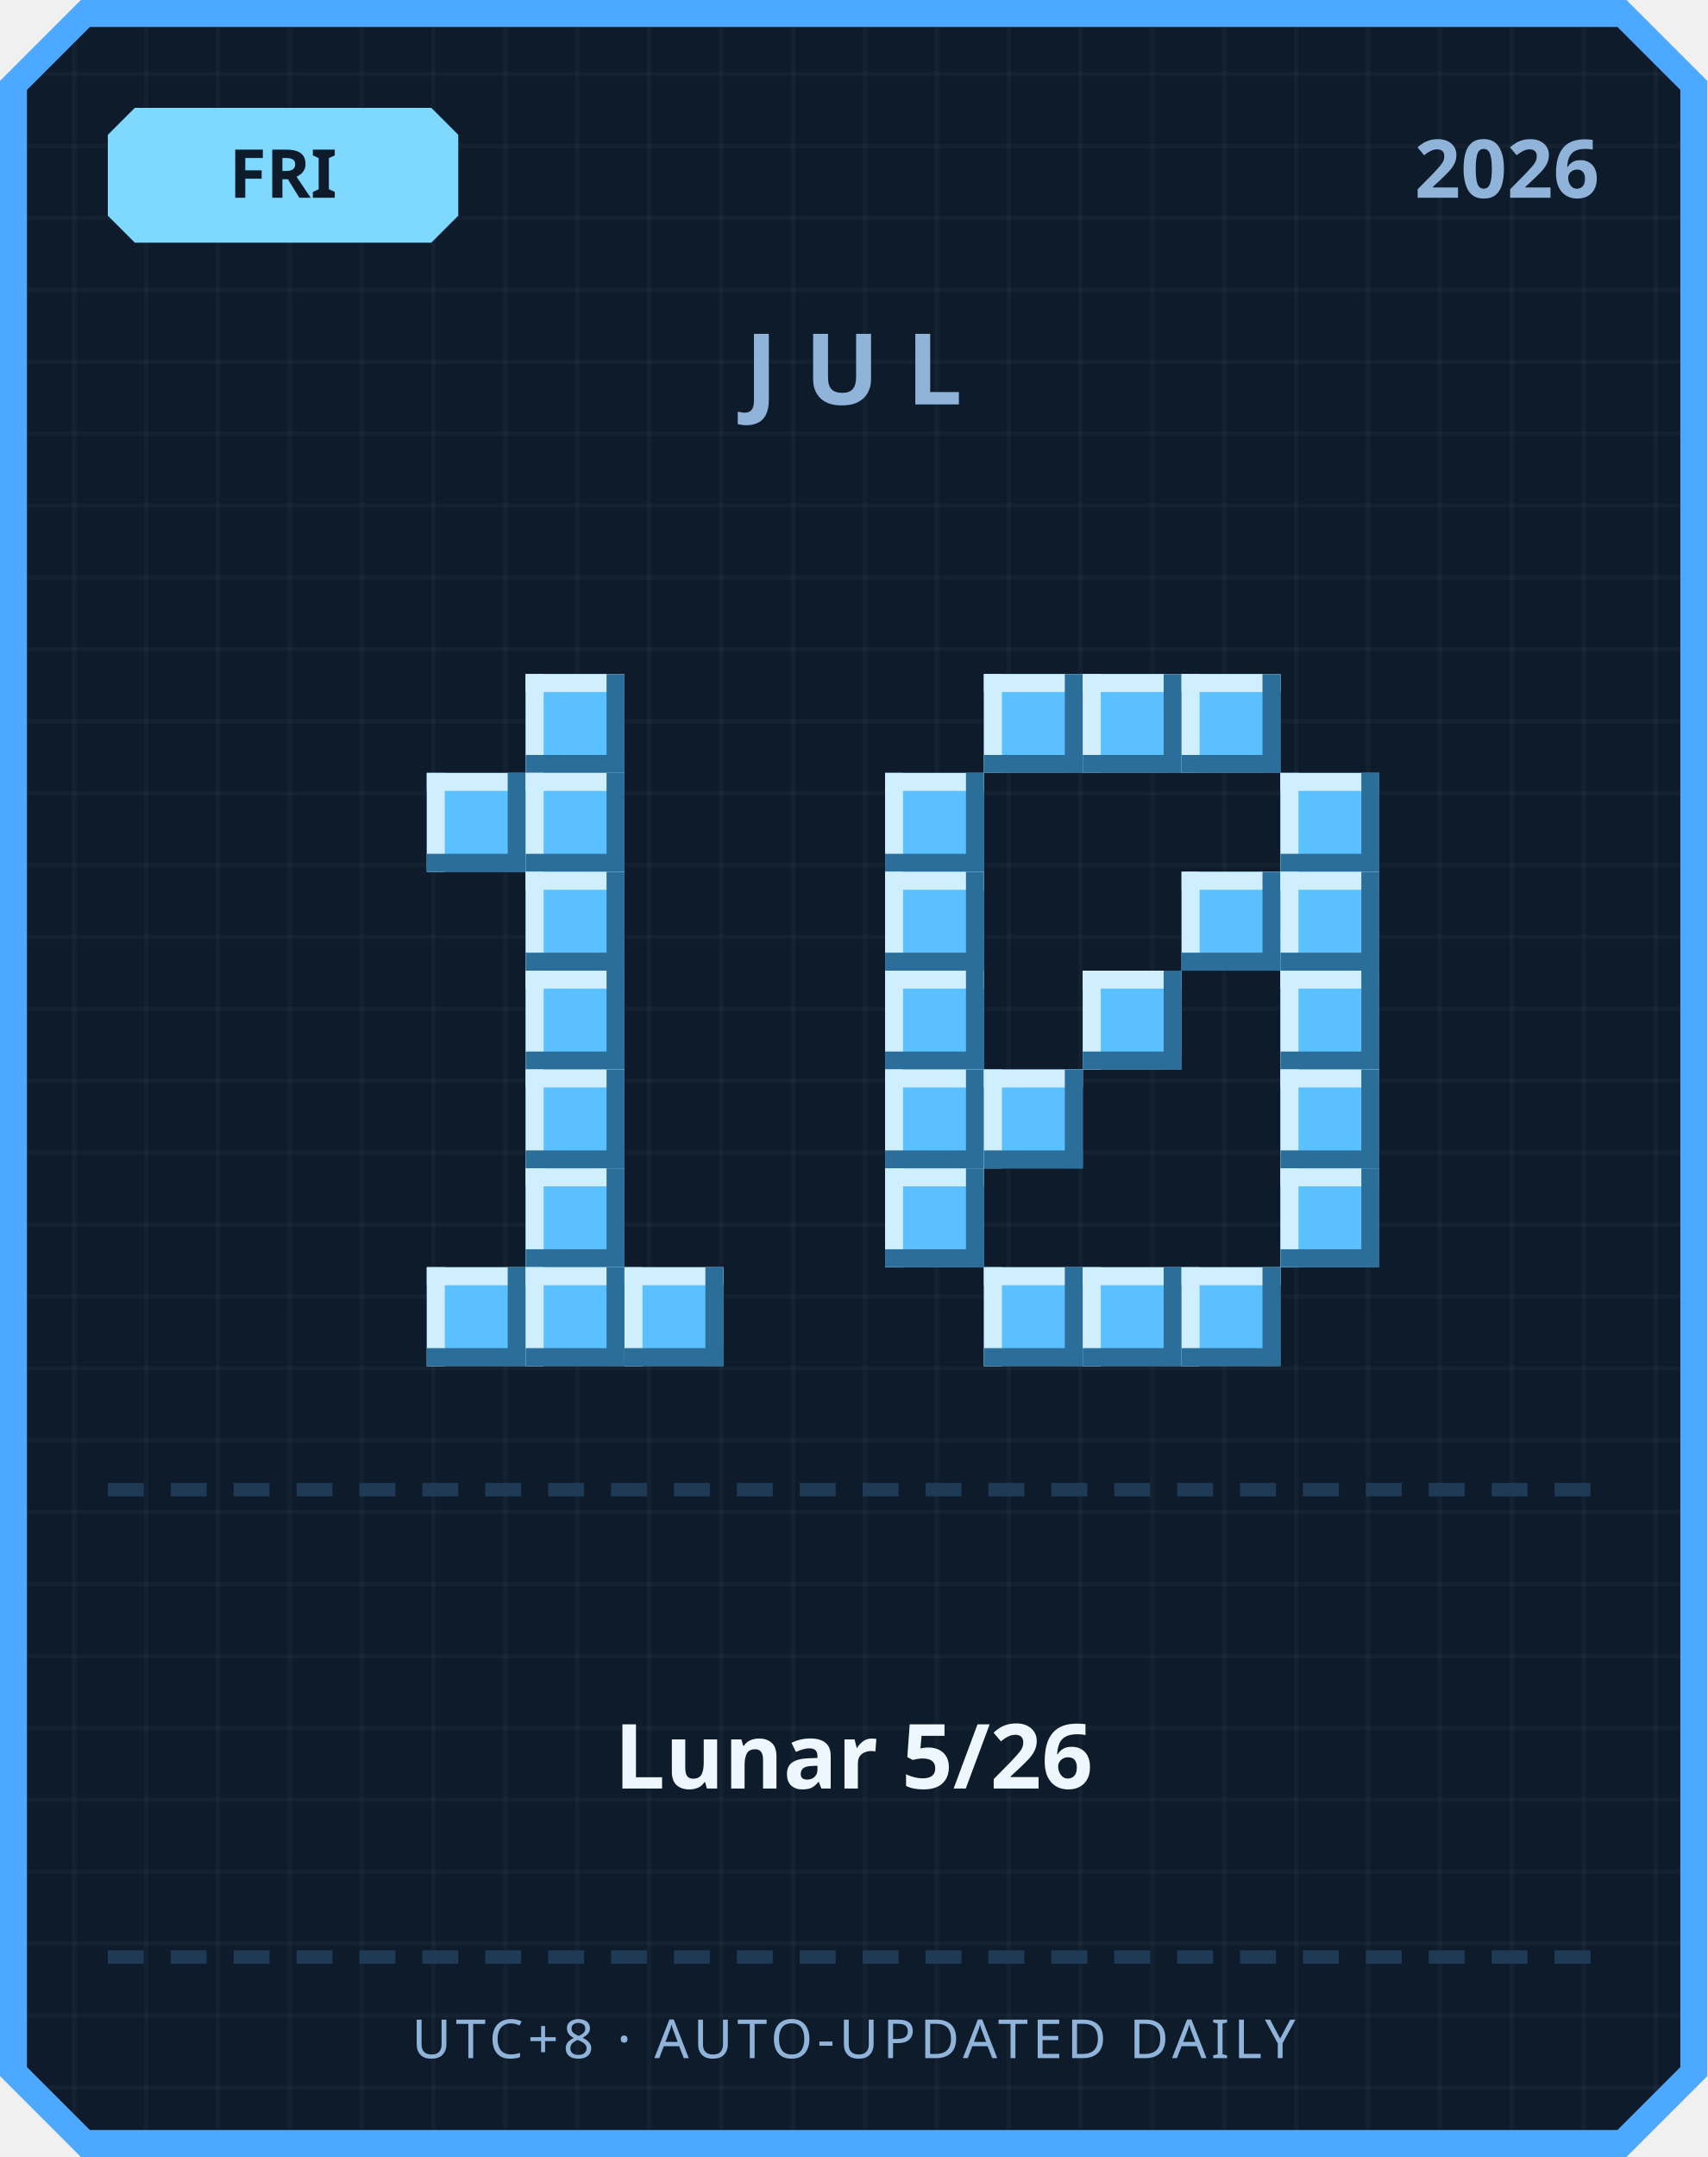
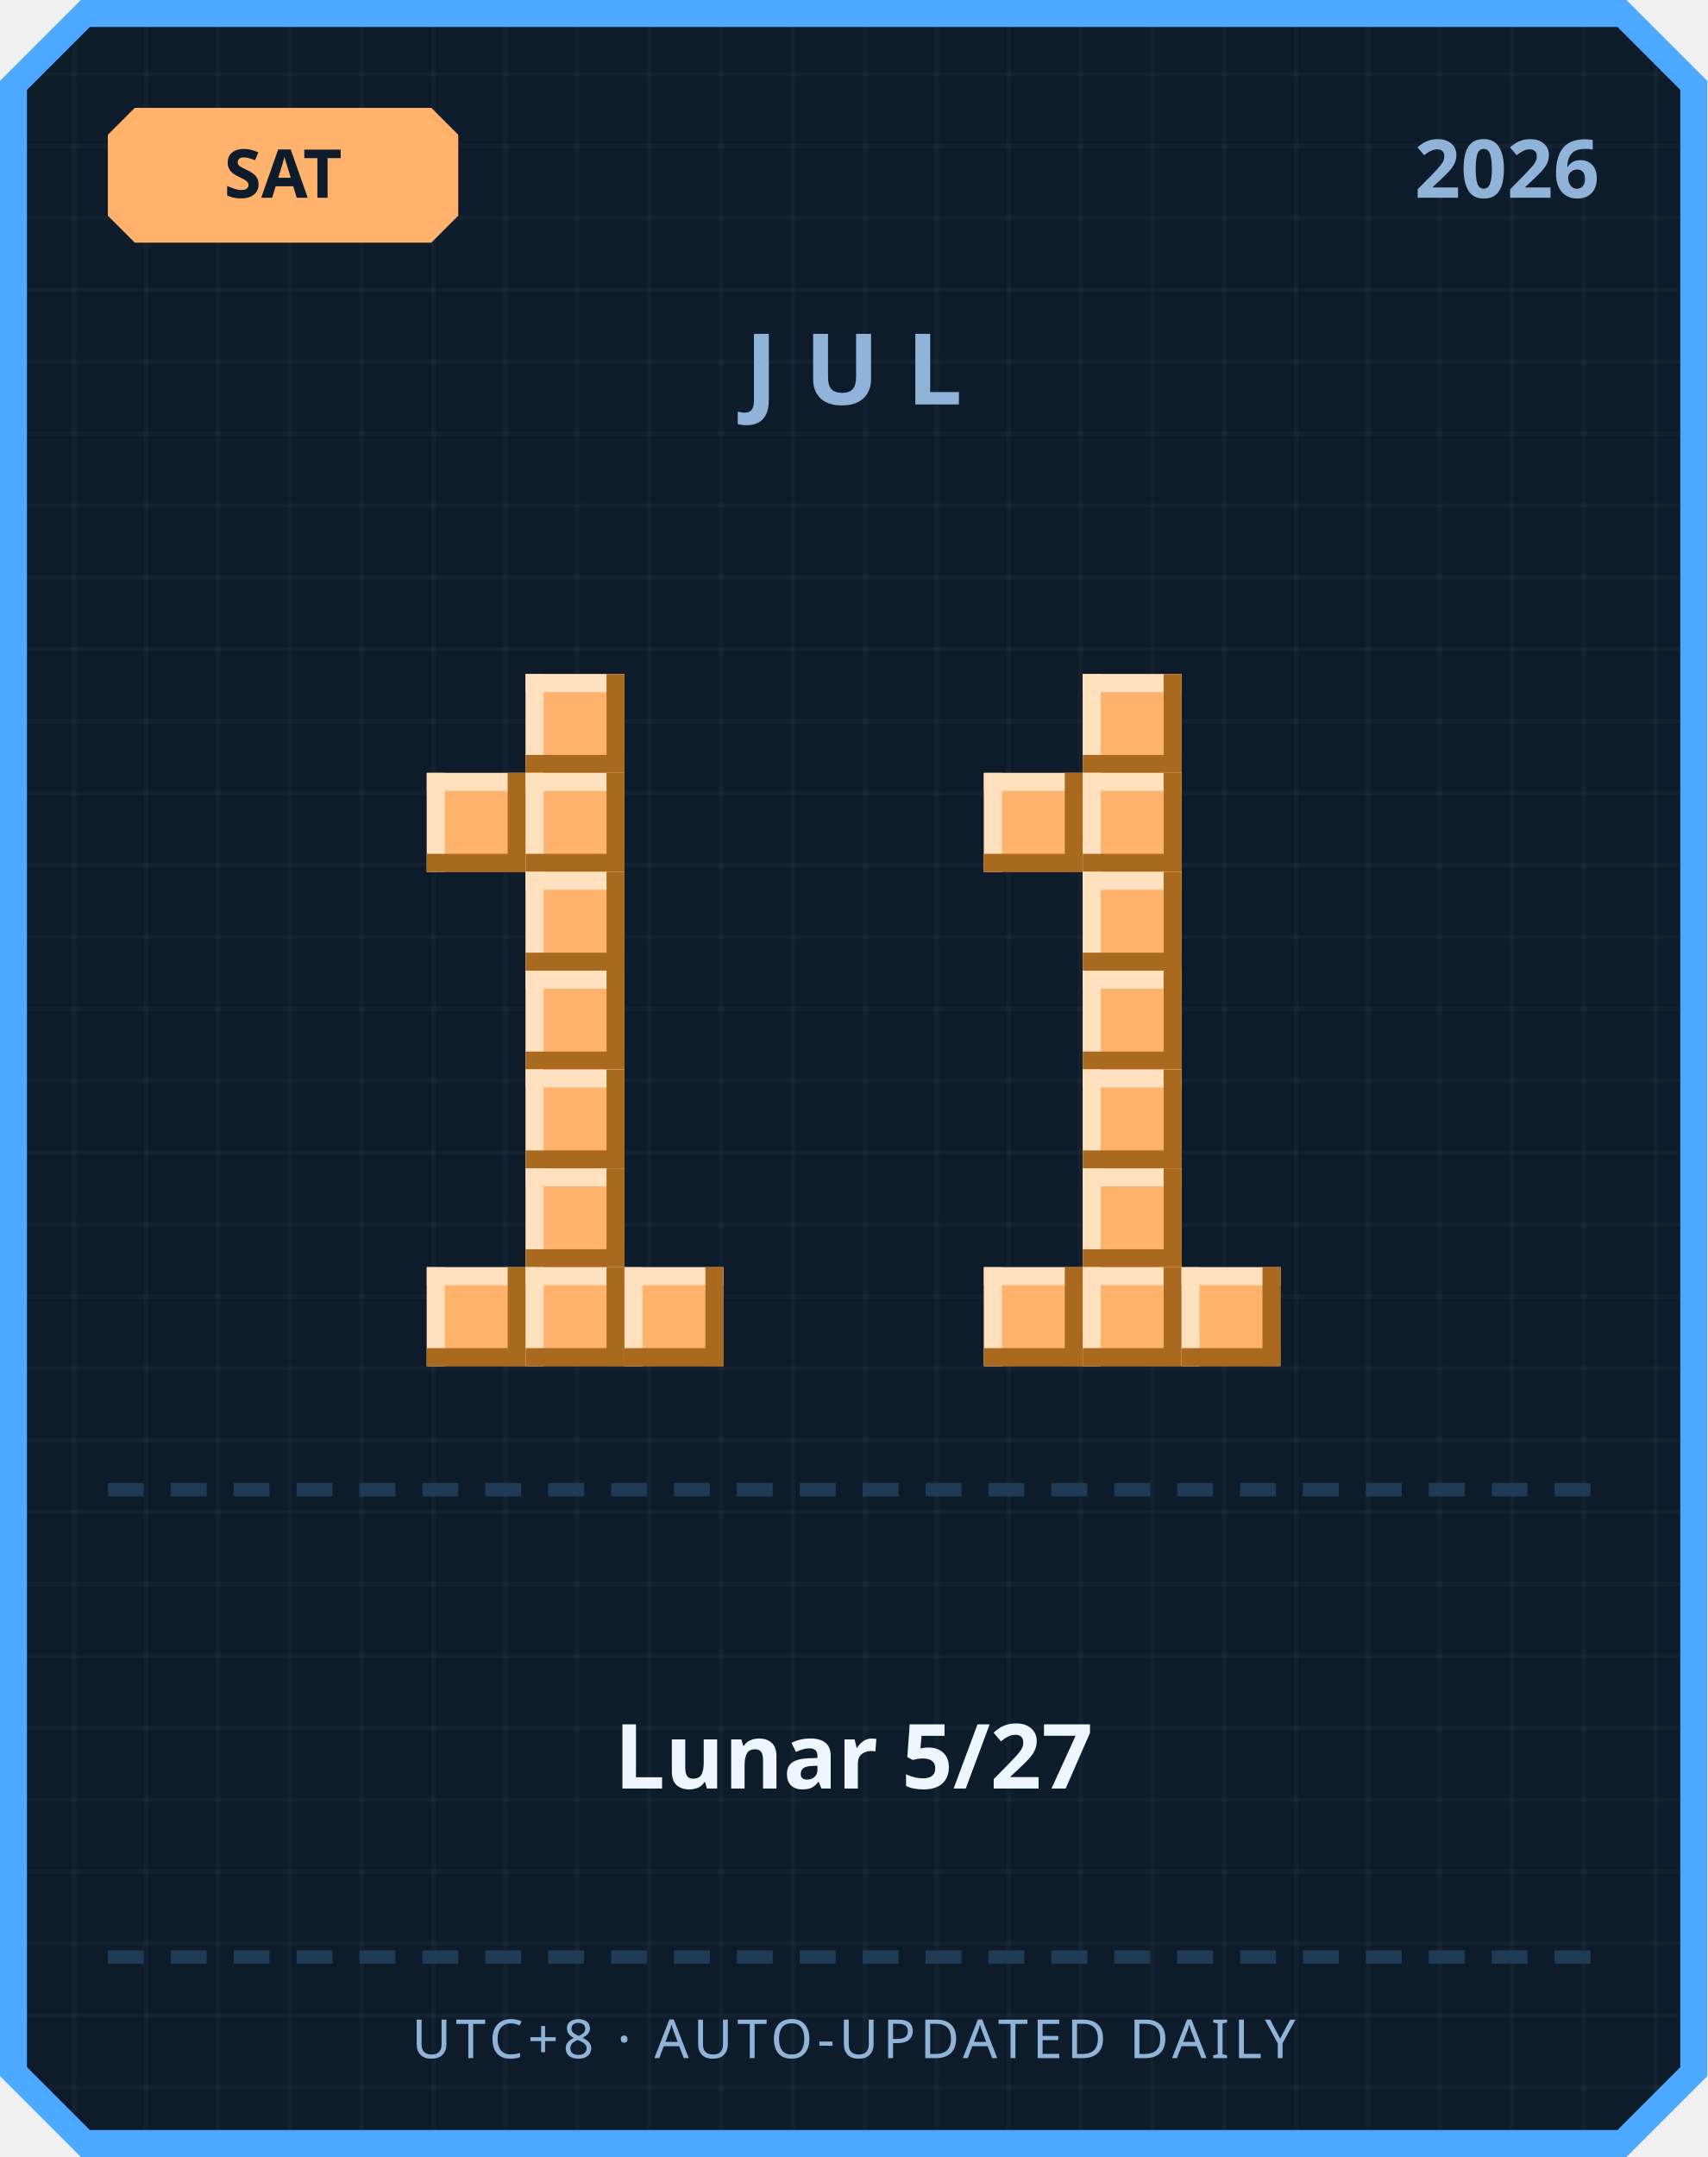
<svg xmlns="http://www.w3.org/2000/svg" width="380" height="480" viewBox="0 0 380 480">
  <defs>
    <pattern id="grid" width="16" height="16" patternUnits="userSpaceOnUse">
      <rect width="16" height="16" fill="#0d1b2a" />
      <rect width="1" height="16" fill="#ffffff" opacity="0.03" />
      <rect width="16" height="1" fill="#ffffff" opacity="0.03" />
    </pattern>
  </defs>
  <path d="M 18,0 L 362,0 L 380,18 L 380,462 L 362,480 L 18,480 L 0,462 L 0,18 Z" fill="#4da8ff" />
  <path d="M 20,6 L 360,6 L 374,20 L 374,460 L 360,474 L 20,474 L 6,460 L 6,20 Z" fill="url(#grid)" />
-   <path d="M 30,24 L 96,24 L 102,30 L 102,48 L 96,54 L 30,54 L 24,48 L 24,30 Z" fill="#7fd8ff" />
-   <text x="63" y="44" text-anchor="middle" font-family="'Segoe UI', sans-serif" font-size="15" font-weight="700" fill="#0d1b2a">FRI</text>
+   <path d="M 30,24 L 96,24 L 102,30 L 102,48 L 96,54 L 30,54 L 24,48 L 24,30 Z" fill="#ffb26b" />
+   <text x="63" y="44" text-anchor="middle" font-family="'Segoe UI', sans-serif" font-size="15" font-weight="700" fill="#0d1b2a">SAT</text>
  <text x="356" y="44" text-anchor="end" font-family="'Segoe UI', sans-serif" font-size="18" font-weight="700" fill="#8fb3d9">2026</text>
  <text x="190" y="90" text-anchor="middle" font-family="'Segoe UI', sans-serif" font-size="22" font-weight="700" letter-spacing="6" fill="#8fb3d9">JUL</text>
-   <rect x="117" y="150" width="22" height="22" fill="#5bc0ff" />
-   <rect x="117" y="150" width="22" height="4" fill="#cfefff" />
-   <rect x="117" y="150" width="4" height="22" fill="#cfefff" />
-   <rect x="117" y="168" width="22" height="4" fill="#2b6e99" />
-   <rect x="135" y="150" width="4" height="22" fill="#2b6e99" />
-   <rect x="95" y="172" width="22" height="22" fill="#5bc0ff" />
-   <rect x="95" y="172" width="22" height="4" fill="#cfefff" />
-   <rect x="95" y="172" width="4" height="22" fill="#cfefff" />
-   <rect x="95" y="190" width="22" height="4" fill="#2b6e99" />
-   <rect x="113" y="172" width="4" height="22" fill="#2b6e99" />
-   <rect x="117" y="172" width="22" height="22" fill="#5bc0ff" />
-   <rect x="117" y="172" width="22" height="4" fill="#cfefff" />
-   <rect x="117" y="172" width="4" height="22" fill="#cfefff" />
-   <rect x="117" y="190" width="22" height="4" fill="#2b6e99" />
-   <rect x="135" y="172" width="4" height="22" fill="#2b6e99" />
-   <rect x="117" y="194" width="22" height="22" fill="#5bc0ff" />
-   <rect x="117" y="194" width="22" height="4" fill="#cfefff" />
-   <rect x="117" y="194" width="4" height="22" fill="#cfefff" />
-   <rect x="117" y="212" width="22" height="4" fill="#2b6e99" />
-   <rect x="135" y="194" width="4" height="22" fill="#2b6e99" />
-   <rect x="117" y="216" width="22" height="22" fill="#5bc0ff" />
-   <rect x="117" y="216" width="22" height="4" fill="#cfefff" />
-   <rect x="117" y="216" width="4" height="22" fill="#cfefff" />
-   <rect x="117" y="234" width="22" height="4" fill="#2b6e99" />
-   <rect x="135" y="216" width="4" height="22" fill="#2b6e99" />
-   <rect x="117" y="238" width="22" height="22" fill="#5bc0ff" />
-   <rect x="117" y="238" width="22" height="4" fill="#cfefff" />
-   <rect x="117" y="238" width="4" height="22" fill="#cfefff" />
-   <rect x="117" y="256" width="22" height="4" fill="#2b6e99" />
-   <rect x="135" y="238" width="4" height="22" fill="#2b6e99" />
-   <rect x="117" y="260" width="22" height="22" fill="#5bc0ff" />
-   <rect x="117" y="260" width="22" height="4" fill="#cfefff" />
-   <rect x="117" y="260" width="4" height="22" fill="#cfefff" />
-   <rect x="117" y="278" width="22" height="4" fill="#2b6e99" />
-   <rect x="135" y="260" width="4" height="22" fill="#2b6e99" />
-   <rect x="95" y="282" width="22" height="22" fill="#5bc0ff" />
-   <rect x="95" y="282" width="22" height="4" fill="#cfefff" />
-   <rect x="95" y="282" width="4" height="22" fill="#cfefff" />
-   <rect x="95" y="300" width="22" height="4" fill="#2b6e99" />
-   <rect x="113" y="282" width="4" height="22" fill="#2b6e99" />
-   <rect x="117" y="282" width="22" height="22" fill="#5bc0ff" />
-   <rect x="117" y="282" width="22" height="4" fill="#cfefff" />
-   <rect x="117" y="282" width="4" height="22" fill="#cfefff" />
-   <rect x="117" y="300" width="22" height="4" fill="#2b6e99" />
-   <rect x="135" y="282" width="4" height="22" fill="#2b6e99" />
-   <rect x="139" y="282" width="22" height="22" fill="#5bc0ff" />
-   <rect x="139" y="282" width="22" height="4" fill="#cfefff" />
-   <rect x="139" y="282" width="4" height="22" fill="#cfefff" />
-   <rect x="139" y="300" width="22" height="4" fill="#2b6e99" />
-   <rect x="157" y="282" width="4" height="22" fill="#2b6e99" />
-   <rect x="219" y="150" width="22" height="22" fill="#5bc0ff" />
-   <rect x="219" y="150" width="22" height="4" fill="#cfefff" />
-   <rect x="219" y="150" width="4" height="22" fill="#cfefff" />
-   <rect x="219" y="168" width="22" height="4" fill="#2b6e99" />
-   <rect x="237" y="150" width="4" height="22" fill="#2b6e99" />
-   <rect x="241" y="150" width="22" height="22" fill="#5bc0ff" />
-   <rect x="241" y="150" width="22" height="4" fill="#cfefff" />
-   <rect x="241" y="150" width="4" height="22" fill="#cfefff" />
-   <rect x="241" y="168" width="22" height="4" fill="#2b6e99" />
-   <rect x="259" y="150" width="4" height="22" fill="#2b6e99" />
-   <rect x="263" y="150" width="22" height="22" fill="#5bc0ff" />
-   <rect x="263" y="150" width="22" height="4" fill="#cfefff" />
-   <rect x="263" y="150" width="4" height="22" fill="#cfefff" />
-   <rect x="263" y="168" width="22" height="4" fill="#2b6e99" />
-   <rect x="281" y="150" width="4" height="22" fill="#2b6e99" />
-   <rect x="197" y="172" width="22" height="22" fill="#5bc0ff" />
-   <rect x="197" y="172" width="22" height="4" fill="#cfefff" />
-   <rect x="197" y="172" width="4" height="22" fill="#cfefff" />
-   <rect x="197" y="190" width="22" height="4" fill="#2b6e99" />
-   <rect x="215" y="172" width="4" height="22" fill="#2b6e99" />
-   <rect x="285" y="172" width="22" height="22" fill="#5bc0ff" />
-   <rect x="285" y="172" width="22" height="4" fill="#cfefff" />
-   <rect x="285" y="172" width="4" height="22" fill="#cfefff" />
-   <rect x="285" y="190" width="22" height="4" fill="#2b6e99" />
-   <rect x="303" y="172" width="4" height="22" fill="#2b6e99" />
-   <rect x="197" y="194" width="22" height="22" fill="#5bc0ff" />
-   <rect x="197" y="194" width="22" height="4" fill="#cfefff" />
-   <rect x="197" y="194" width="4" height="22" fill="#cfefff" />
-   <rect x="197" y="212" width="22" height="4" fill="#2b6e99" />
-   <rect x="215" y="194" width="4" height="22" fill="#2b6e99" />
-   <rect x="263" y="194" width="22" height="22" fill="#5bc0ff" />
-   <rect x="263" y="194" width="22" height="4" fill="#cfefff" />
-   <rect x="263" y="194" width="4" height="22" fill="#cfefff" />
-   <rect x="263" y="212" width="22" height="4" fill="#2b6e99" />
-   <rect x="281" y="194" width="4" height="22" fill="#2b6e99" />
-   <rect x="285" y="194" width="22" height="22" fill="#5bc0ff" />
-   <rect x="285" y="194" width="22" height="4" fill="#cfefff" />
-   <rect x="285" y="194" width="4" height="22" fill="#cfefff" />
-   <rect x="285" y="212" width="22" height="4" fill="#2b6e99" />
-   <rect x="303" y="194" width="4" height="22" fill="#2b6e99" />
-   <rect x="197" y="216" width="22" height="22" fill="#5bc0ff" />
-   <rect x="197" y="216" width="22" height="4" fill="#cfefff" />
-   <rect x="197" y="216" width="4" height="22" fill="#cfefff" />
-   <rect x="197" y="234" width="22" height="4" fill="#2b6e99" />
-   <rect x="215" y="216" width="4" height="22" fill="#2b6e99" />
-   <rect x="241" y="216" width="22" height="22" fill="#5bc0ff" />
-   <rect x="241" y="216" width="22" height="4" fill="#cfefff" />
-   <rect x="241" y="216" width="4" height="22" fill="#cfefff" />
-   <rect x="241" y="234" width="22" height="4" fill="#2b6e99" />
-   <rect x="259" y="216" width="4" height="22" fill="#2b6e99" />
-   <rect x="285" y="216" width="22" height="22" fill="#5bc0ff" />
-   <rect x="285" y="216" width="22" height="4" fill="#cfefff" />
-   <rect x="285" y="216" width="4" height="22" fill="#cfefff" />
-   <rect x="285" y="234" width="22" height="4" fill="#2b6e99" />
-   <rect x="303" y="216" width="4" height="22" fill="#2b6e99" />
-   <rect x="197" y="238" width="22" height="22" fill="#5bc0ff" />
-   <rect x="197" y="238" width="22" height="4" fill="#cfefff" />
-   <rect x="197" y="238" width="4" height="22" fill="#cfefff" />
-   <rect x="197" y="256" width="22" height="4" fill="#2b6e99" />
-   <rect x="215" y="238" width="4" height="22" fill="#2b6e99" />
-   <rect x="219" y="238" width="22" height="22" fill="#5bc0ff" />
-   <rect x="219" y="238" width="22" height="4" fill="#cfefff" />
-   <rect x="219" y="238" width="4" height="22" fill="#cfefff" />
-   <rect x="219" y="256" width="22" height="4" fill="#2b6e99" />
-   <rect x="237" y="238" width="4" height="22" fill="#2b6e99" />
-   <rect x="285" y="238" width="22" height="22" fill="#5bc0ff" />
-   <rect x="285" y="238" width="22" height="4" fill="#cfefff" />
-   <rect x="285" y="238" width="4" height="22" fill="#cfefff" />
-   <rect x="285" y="256" width="22" height="4" fill="#2b6e99" />
-   <rect x="303" y="238" width="4" height="22" fill="#2b6e99" />
-   <rect x="197" y="260" width="22" height="22" fill="#5bc0ff" />
-   <rect x="197" y="260" width="22" height="4" fill="#cfefff" />
-   <rect x="197" y="260" width="4" height="22" fill="#cfefff" />
-   <rect x="197" y="278" width="22" height="4" fill="#2b6e99" />
-   <rect x="215" y="260" width="4" height="22" fill="#2b6e99" />
-   <rect x="285" y="260" width="22" height="22" fill="#5bc0ff" />
-   <rect x="285" y="260" width="22" height="4" fill="#cfefff" />
-   <rect x="285" y="260" width="4" height="22" fill="#cfefff" />
-   <rect x="285" y="278" width="22" height="4" fill="#2b6e99" />
-   <rect x="303" y="260" width="4" height="22" fill="#2b6e99" />
-   <rect x="219" y="282" width="22" height="22" fill="#5bc0ff" />
-   <rect x="219" y="282" width="22" height="4" fill="#cfefff" />
-   <rect x="219" y="282" width="4" height="22" fill="#cfefff" />
-   <rect x="219" y="300" width="22" height="4" fill="#2b6e99" />
-   <rect x="237" y="282" width="4" height="22" fill="#2b6e99" />
-   <rect x="241" y="282" width="22" height="22" fill="#5bc0ff" />
-   <rect x="241" y="282" width="22" height="4" fill="#cfefff" />
-   <rect x="241" y="282" width="4" height="22" fill="#cfefff" />
-   <rect x="241" y="300" width="22" height="4" fill="#2b6e99" />
-   <rect x="259" y="282" width="4" height="22" fill="#2b6e99" />
-   <rect x="263" y="282" width="22" height="22" fill="#5bc0ff" />
-   <rect x="263" y="282" width="22" height="4" fill="#cfefff" />
-   <rect x="263" y="282" width="4" height="22" fill="#cfefff" />
-   <rect x="263" y="300" width="22" height="4" fill="#2b6e99" />
-   <rect x="281" y="282" width="4" height="22" fill="#2b6e99" />
+   <rect x="117" y="150" width="22" height="22" fill="#ffb26b" />
+   <rect x="117" y="150" width="22" height="4" fill="#ffe1bf" />
+   <rect x="117" y="150" width="4" height="22" fill="#ffe1bf" />
+   <rect x="117" y="168" width="22" height="4" fill="#a9691f" />
+   <rect x="135" y="150" width="4" height="22" fill="#a9691f" />
+   <rect x="95" y="172" width="22" height="22" fill="#ffb26b" />
+   <rect x="95" y="172" width="22" height="4" fill="#ffe1bf" />
+   <rect x="95" y="172" width="4" height="22" fill="#ffe1bf" />
+   <rect x="95" y="190" width="22" height="4" fill="#a9691f" />
+   <rect x="113" y="172" width="4" height="22" fill="#a9691f" />
+   <rect x="117" y="172" width="22" height="22" fill="#ffb26b" />
+   <rect x="117" y="172" width="22" height="4" fill="#ffe1bf" />
+   <rect x="117" y="172" width="4" height="22" fill="#ffe1bf" />
+   <rect x="117" y="190" width="22" height="4" fill="#a9691f" />
+   <rect x="135" y="172" width="4" height="22" fill="#a9691f" />
+   <rect x="117" y="194" width="22" height="22" fill="#ffb26b" />
+   <rect x="117" y="194" width="22" height="4" fill="#ffe1bf" />
+   <rect x="117" y="194" width="4" height="22" fill="#ffe1bf" />
+   <rect x="117" y="212" width="22" height="4" fill="#a9691f" />
+   <rect x="135" y="194" width="4" height="22" fill="#a9691f" />
+   <rect x="117" y="216" width="22" height="22" fill="#ffb26b" />
+   <rect x="117" y="216" width="22" height="4" fill="#ffe1bf" />
+   <rect x="117" y="216" width="4" height="22" fill="#ffe1bf" />
+   <rect x="117" y="234" width="22" height="4" fill="#a9691f" />
+   <rect x="135" y="216" width="4" height="22" fill="#a9691f" />
+   <rect x="117" y="238" width="22" height="22" fill="#ffb26b" />
+   <rect x="117" y="238" width="22" height="4" fill="#ffe1bf" />
+   <rect x="117" y="238" width="4" height="22" fill="#ffe1bf" />
+   <rect x="117" y="256" width="22" height="4" fill="#a9691f" />
+   <rect x="135" y="238" width="4" height="22" fill="#a9691f" />
+   <rect x="117" y="260" width="22" height="22" fill="#ffb26b" />
+   <rect x="117" y="260" width="22" height="4" fill="#ffe1bf" />
+   <rect x="117" y="260" width="4" height="22" fill="#ffe1bf" />
+   <rect x="117" y="278" width="22" height="4" fill="#a9691f" />
+   <rect x="135" y="260" width="4" height="22" fill="#a9691f" />
+   <rect x="95" y="282" width="22" height="22" fill="#ffb26b" />
+   <rect x="95" y="282" width="22" height="4" fill="#ffe1bf" />
+   <rect x="95" y="282" width="4" height="22" fill="#ffe1bf" />
+   <rect x="95" y="300" width="22" height="4" fill="#a9691f" />
+   <rect x="113" y="282" width="4" height="22" fill="#a9691f" />
+   <rect x="117" y="282" width="22" height="22" fill="#ffb26b" />
+   <rect x="117" y="282" width="22" height="4" fill="#ffe1bf" />
+   <rect x="117" y="282" width="4" height="22" fill="#ffe1bf" />
+   <rect x="117" y="300" width="22" height="4" fill="#a9691f" />
+   <rect x="135" y="282" width="4" height="22" fill="#a9691f" />
+   <rect x="139" y="282" width="22" height="22" fill="#ffb26b" />
+   <rect x="139" y="282" width="22" height="4" fill="#ffe1bf" />
+   <rect x="139" y="282" width="4" height="22" fill="#ffe1bf" />
+   <rect x="139" y="300" width="22" height="4" fill="#a9691f" />
+   <rect x="157" y="282" width="4" height="22" fill="#a9691f" />
+   <rect x="241" y="150" width="22" height="22" fill="#ffb26b" />
+   <rect x="241" y="150" width="22" height="4" fill="#ffe1bf" />
+   <rect x="241" y="150" width="4" height="22" fill="#ffe1bf" />
+   <rect x="241" y="168" width="22" height="4" fill="#a9691f" />
+   <rect x="259" y="150" width="4" height="22" fill="#a9691f" />
+   <rect x="219" y="172" width="22" height="22" fill="#ffb26b" />
+   <rect x="219" y="172" width="22" height="4" fill="#ffe1bf" />
+   <rect x="219" y="172" width="4" height="22" fill="#ffe1bf" />
+   <rect x="219" y="190" width="22" height="4" fill="#a9691f" />
+   <rect x="237" y="172" width="4" height="22" fill="#a9691f" />
+   <rect x="241" y="172" width="22" height="22" fill="#ffb26b" />
+   <rect x="241" y="172" width="22" height="4" fill="#ffe1bf" />
+   <rect x="241" y="172" width="4" height="22" fill="#ffe1bf" />
+   <rect x="241" y="190" width="22" height="4" fill="#a9691f" />
+   <rect x="259" y="172" width="4" height="22" fill="#a9691f" />
+   <rect x="241" y="194" width="22" height="22" fill="#ffb26b" />
+   <rect x="241" y="194" width="22" height="4" fill="#ffe1bf" />
+   <rect x="241" y="194" width="4" height="22" fill="#ffe1bf" />
+   <rect x="241" y="212" width="22" height="4" fill="#a9691f" />
+   <rect x="259" y="194" width="4" height="22" fill="#a9691f" />
+   <rect x="241" y="216" width="22" height="22" fill="#ffb26b" />
+   <rect x="241" y="216" width="22" height="4" fill="#ffe1bf" />
+   <rect x="241" y="216" width="4" height="22" fill="#ffe1bf" />
+   <rect x="241" y="234" width="22" height="4" fill="#a9691f" />
+   <rect x="259" y="216" width="4" height="22" fill="#a9691f" />
+   <rect x="241" y="238" width="22" height="22" fill="#ffb26b" />
+   <rect x="241" y="238" width="22" height="4" fill="#ffe1bf" />
+   <rect x="241" y="238" width="4" height="22" fill="#ffe1bf" />
+   <rect x="241" y="256" width="22" height="4" fill="#a9691f" />
+   <rect x="259" y="238" width="4" height="22" fill="#a9691f" />
+   <rect x="241" y="260" width="22" height="22" fill="#ffb26b" />
+   <rect x="241" y="260" width="22" height="4" fill="#ffe1bf" />
+   <rect x="241" y="260" width="4" height="22" fill="#ffe1bf" />
+   <rect x="241" y="278" width="22" height="4" fill="#a9691f" />
+   <rect x="259" y="260" width="4" height="22" fill="#a9691f" />
+   <rect x="219" y="282" width="22" height="22" fill="#ffb26b" />
+   <rect x="219" y="282" width="22" height="4" fill="#ffe1bf" />
+   <rect x="219" y="282" width="4" height="22" fill="#ffe1bf" />
+   <rect x="219" y="300" width="22" height="4" fill="#a9691f" />
+   <rect x="237" y="282" width="4" height="22" fill="#a9691f" />
+   <rect x="241" y="282" width="22" height="22" fill="#ffb26b" />
+   <rect x="241" y="282" width="22" height="4" fill="#ffe1bf" />
+   <rect x="241" y="282" width="4" height="22" fill="#ffe1bf" />
+   <rect x="241" y="300" width="22" height="4" fill="#a9691f" />
+   <rect x="259" y="282" width="4" height="22" fill="#a9691f" />
+   <rect x="263" y="282" width="22" height="22" fill="#ffb26b" />
+   <rect x="263" y="282" width="22" height="4" fill="#ffe1bf" />
+   <rect x="263" y="282" width="4" height="22" fill="#ffe1bf" />
+   <rect x="263" y="300" width="22" height="4" fill="#a9691f" />
+   <rect x="281" y="282" width="4" height="22" fill="#a9691f" />
  <rect x="24" y="330" width="8" height="3" fill="#1e3a54" />
  <rect x="38" y="330" width="8" height="3" fill="#1e3a54" />
  <rect x="52" y="330" width="8" height="3" fill="#1e3a54" />
  <rect x="66" y="330" width="8" height="3" fill="#1e3a54" />
  <rect x="80" y="330" width="8" height="3" fill="#1e3a54" />
  <rect x="94" y="330" width="8" height="3" fill="#1e3a54" />
  <rect x="108" y="330" width="8" height="3" fill="#1e3a54" />
  <rect x="122" y="330" width="8" height="3" fill="#1e3a54" />
  <rect x="136" y="330" width="8" height="3" fill="#1e3a54" />
  <rect x="150" y="330" width="8" height="3" fill="#1e3a54" />
  <rect x="164" y="330" width="8" height="3" fill="#1e3a54" />
  <rect x="178" y="330" width="8" height="3" fill="#1e3a54" />
  <rect x="192" y="330" width="8" height="3" fill="#1e3a54" />
  <rect x="206" y="330" width="8" height="3" fill="#1e3a54" />
  <rect x="220" y="330" width="8" height="3" fill="#1e3a54" />
  <rect x="234" y="330" width="8" height="3" fill="#1e3a54" />
  <rect x="248" y="330" width="8" height="3" fill="#1e3a54" />
  <rect x="262" y="330" width="8" height="3" fill="#1e3a54" />
  <rect x="276" y="330" width="8" height="3" fill="#1e3a54" />
  <rect x="290" y="330" width="8" height="3" fill="#1e3a54" />
  <rect x="304" y="330" width="8" height="3" fill="#1e3a54" />
  <rect x="318" y="330" width="8" height="3" fill="#1e3a54" />
  <rect x="332" y="330" width="8" height="3" fill="#1e3a54" />
  <rect x="346" y="330" width="8" height="3" fill="#1e3a54" />
-   <text x="190" y="398" text-anchor="middle" font-family="'Segoe UI', 'Microsoft JhengHei', sans-serif" font-size="20" font-weight="700" fill="#eef6ff">Lunar 5/26</text>
+   <text x="190" y="398" text-anchor="middle" font-family="'Segoe UI', 'Microsoft JhengHei', sans-serif" font-size="20" font-weight="700" fill="#eef6ff">Lunar 5/27</text>
  <rect x="24" y="434" width="8" height="3" fill="#1e3a54" />
  <rect x="38" y="434" width="8" height="3" fill="#1e3a54" />
  <rect x="52" y="434" width="8" height="3" fill="#1e3a54" />
  <rect x="66" y="434" width="8" height="3" fill="#1e3a54" />
  <rect x="80" y="434" width="8" height="3" fill="#1e3a54" />
  <rect x="94" y="434" width="8" height="3" fill="#1e3a54" />
  <rect x="108" y="434" width="8" height="3" fill="#1e3a54" />
  <rect x="122" y="434" width="8" height="3" fill="#1e3a54" />
  <rect x="136" y="434" width="8" height="3" fill="#1e3a54" />
  <rect x="150" y="434" width="8" height="3" fill="#1e3a54" />
  <rect x="164" y="434" width="8" height="3" fill="#1e3a54" />
  <rect x="178" y="434" width="8" height="3" fill="#1e3a54" />
  <rect x="192" y="434" width="8" height="3" fill="#1e3a54" />
  <rect x="206" y="434" width="8" height="3" fill="#1e3a54" />
  <rect x="220" y="434" width="8" height="3" fill="#1e3a54" />
  <rect x="234" y="434" width="8" height="3" fill="#1e3a54" />
  <rect x="248" y="434" width="8" height="3" fill="#1e3a54" />
  <rect x="262" y="434" width="8" height="3" fill="#1e3a54" />
  <rect x="276" y="434" width="8" height="3" fill="#1e3a54" />
  <rect x="290" y="434" width="8" height="3" fill="#1e3a54" />
  <rect x="304" y="434" width="8" height="3" fill="#1e3a54" />
  <rect x="318" y="434" width="8" height="3" fill="#1e3a54" />
  <rect x="332" y="434" width="8" height="3" fill="#1e3a54" />
  <rect x="346" y="434" width="8" height="3" fill="#1e3a54" />
  <text x="190" y="458" text-anchor="middle" font-family="'Segoe UI', sans-serif" font-size="12" letter-spacing="1" fill="#8fb3d9">UTC+8 · AUTO-UPDATED DAILY</text>
</svg>
